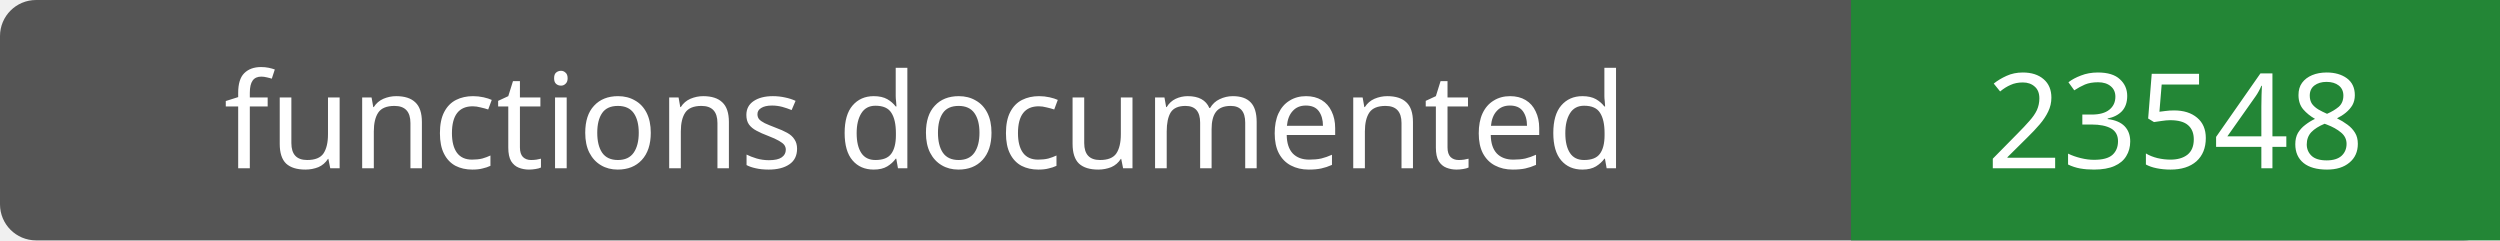
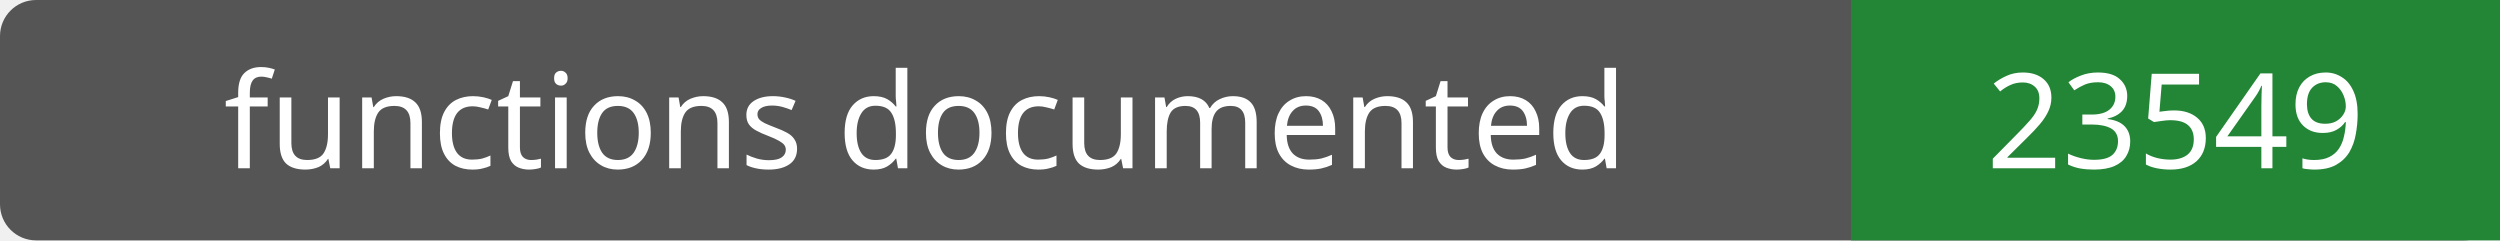
- <svg xmlns="http://www.w3.org/2000/svg" width="208" height="20" role="img" aria-label="functions documented: 23548">
+ <svg xmlns="http://www.w3.org/2000/svg" width="208" height="20" role="img" aria-label="functions documented: 23549">
  <rect width="208" height="20" rx="3" fill="#555" />
  <path fill="#238636" d="M154 0h54v20H154z" />
  <g fill="#fff" text-anchor="middle" font-family="Verdana,sans-serif" font-size="11">
    <text x="77.0" y="14">functions documented</text>
-     <text x="181.0" y="14">23548</text>
+     <text x="181.0" y="14">23549</text>
  </g>
</svg>
